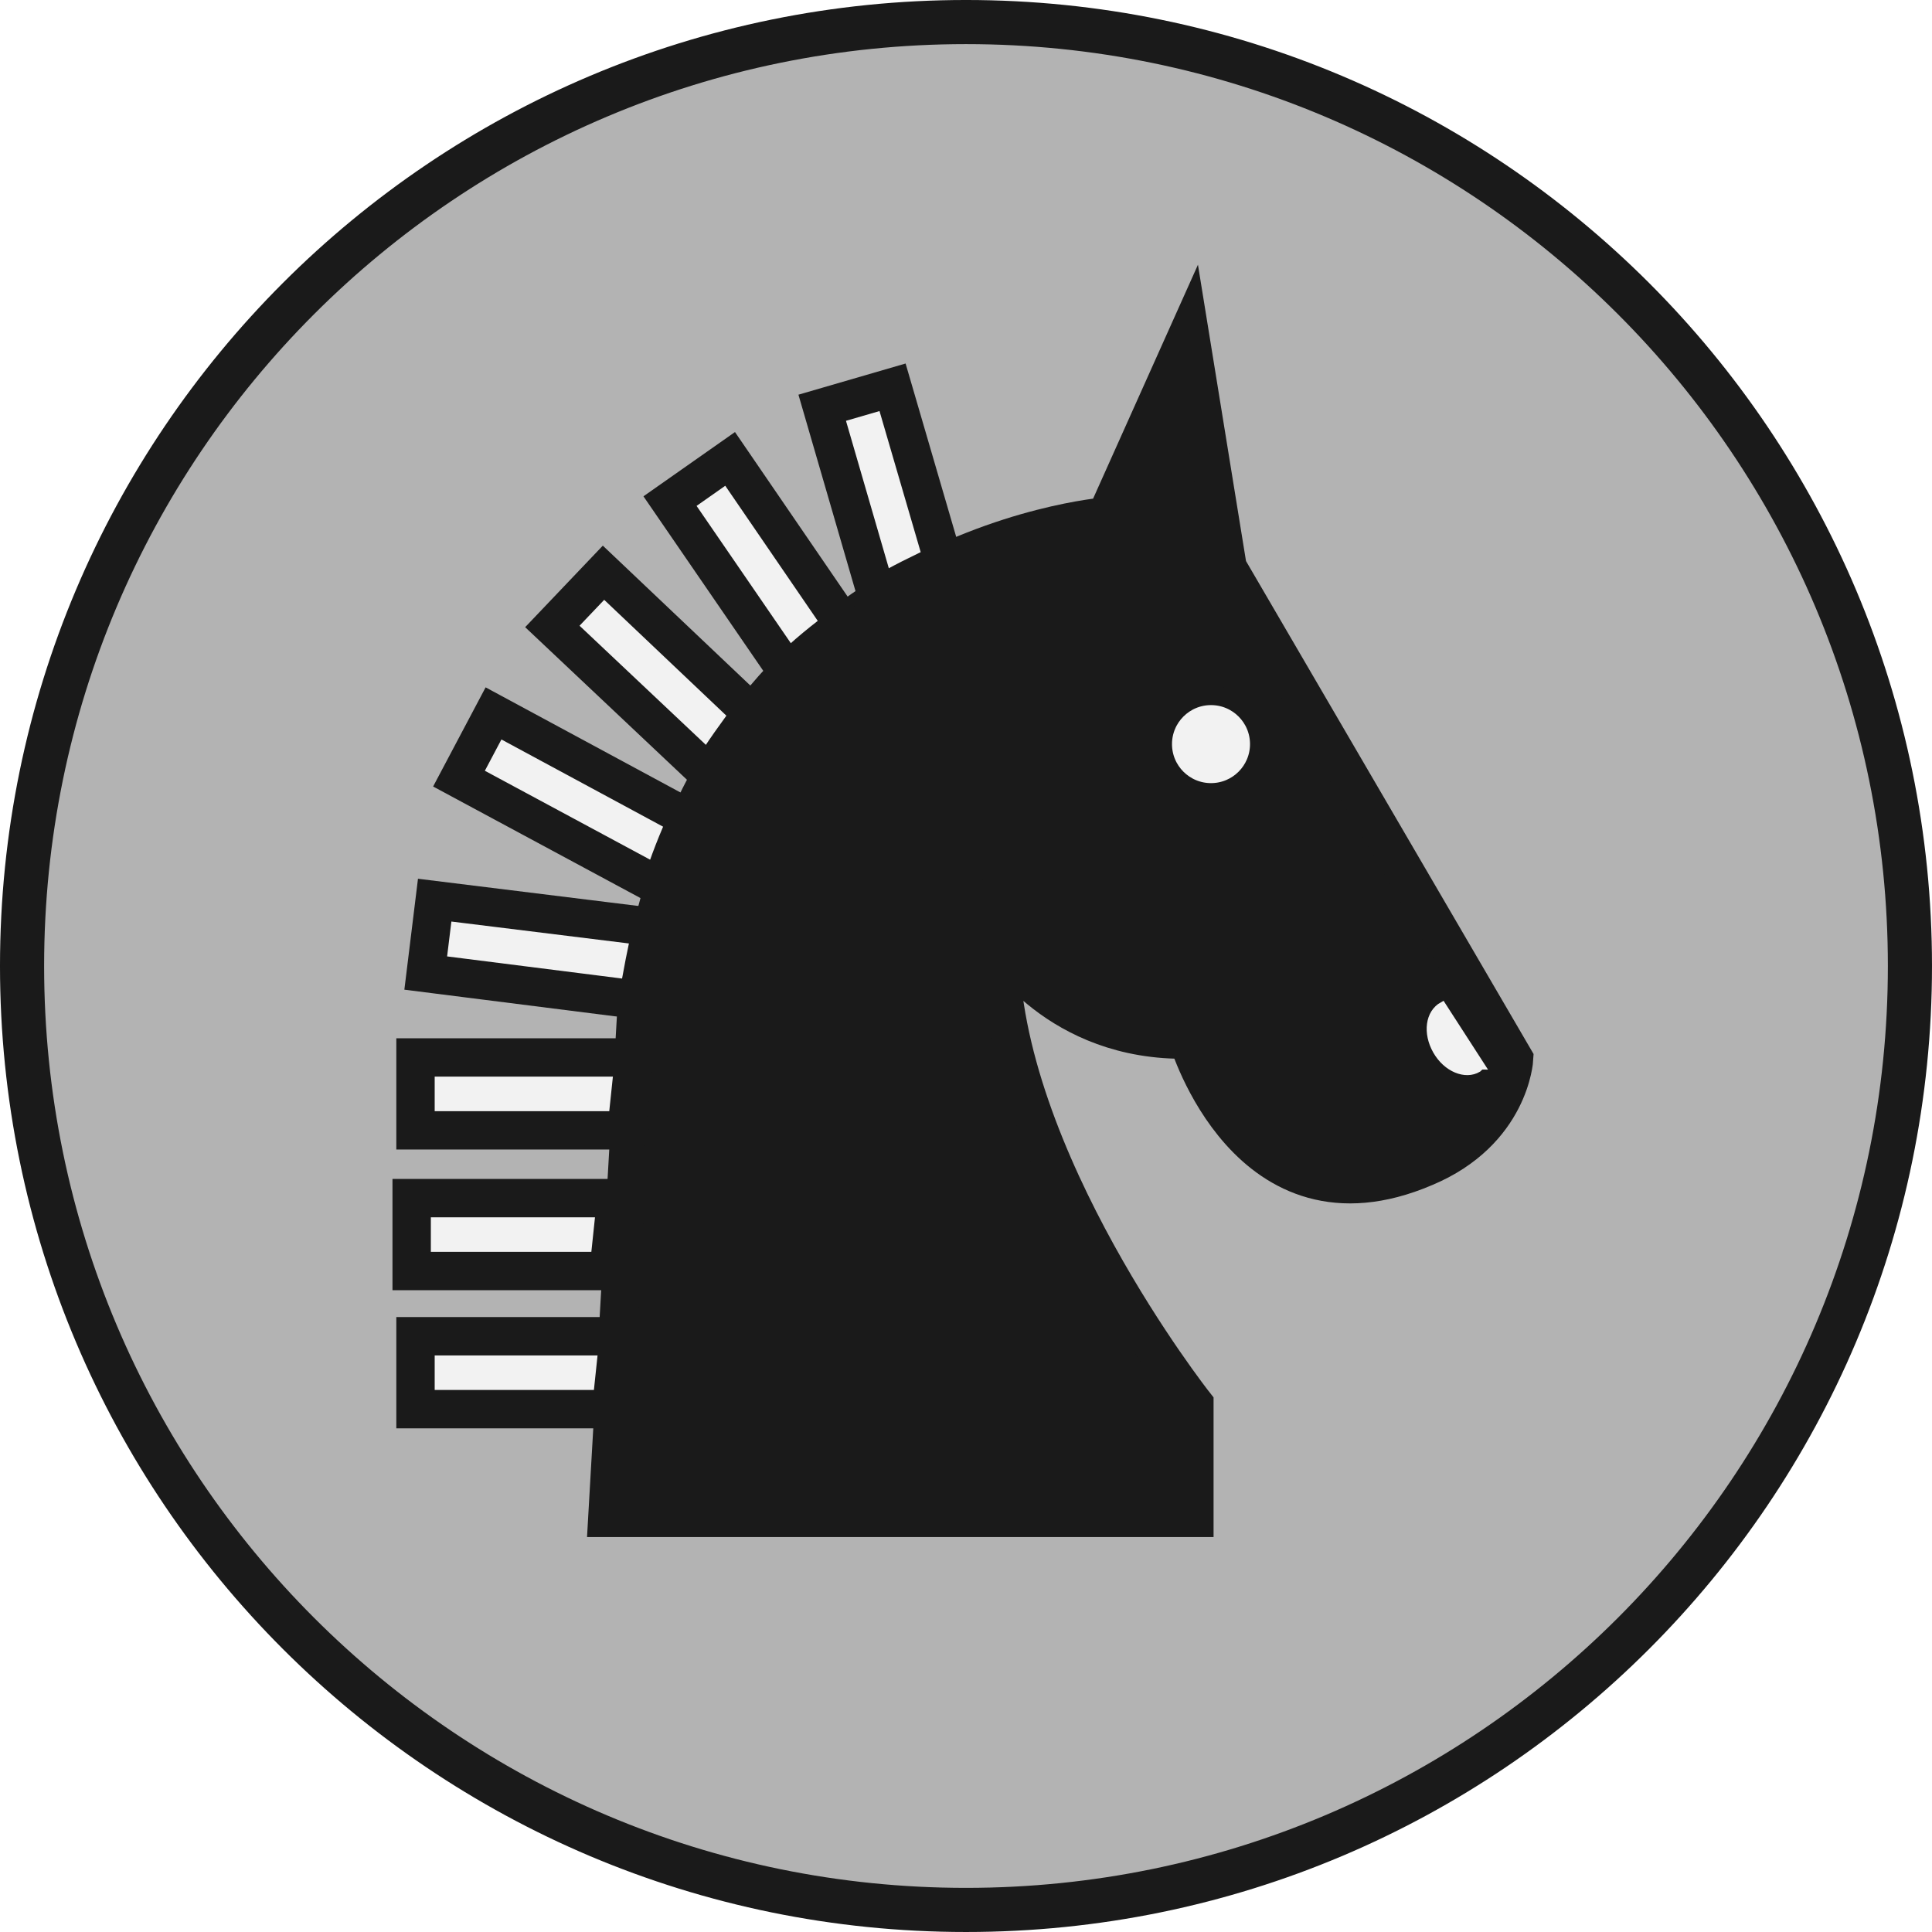
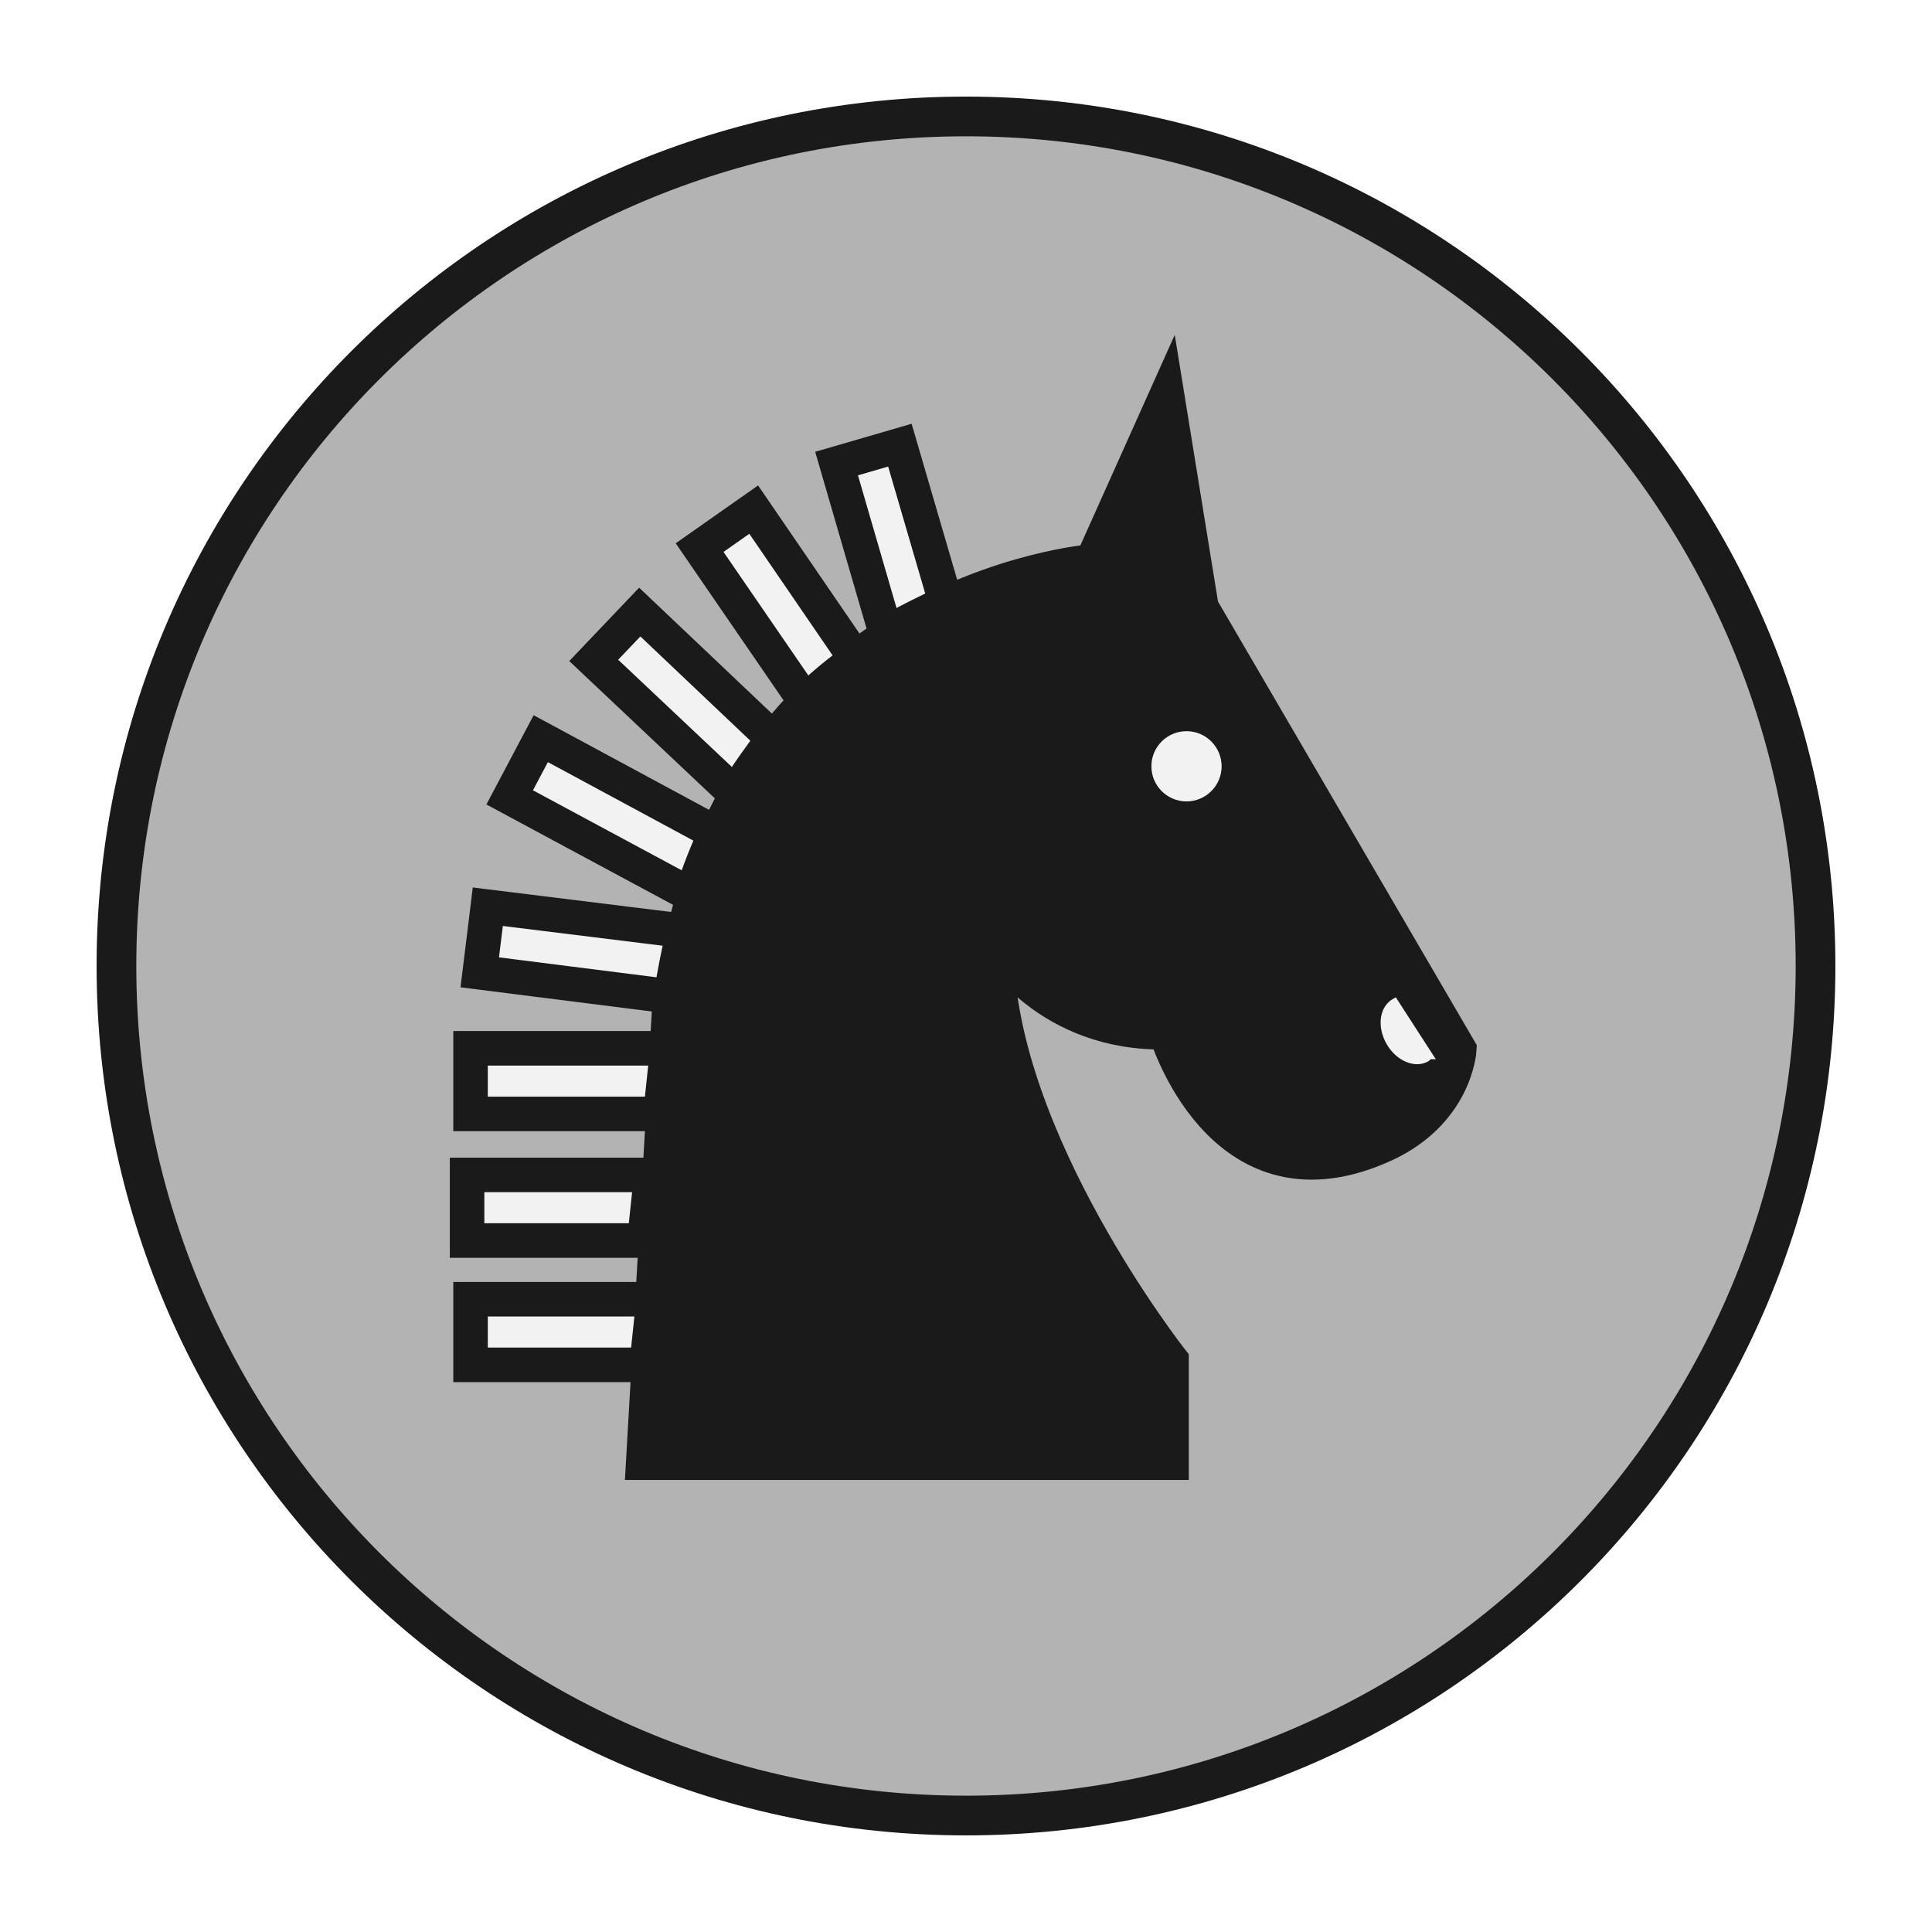
- <svg xmlns="http://www.w3.org/2000/svg" version="1.1" id="Ebene_1" x="0px" y="0px" viewBox="0 0 151.062 151.062" enable-background="new 0 0 590 595" xml:space="preserve" width="4.263cm" height="4.263cm">
+ <svg xmlns="http://www.w3.org/2000/svg" version="1.1" id="Ebene_1" x="0px" y="0px" viewBox="-8.392 -8.392 167.847 167.847" enable-background="new 0 0 590 595" xml:space="preserve" width="4.263cm" height="4.263cm">
  <defs id="defs221" />
  <g id="black_horse" transform="translate(-14.21833,-7.554419)">
    <circle r="73.806" cy="83.085" cx="89.749" id="circle4372" style="color:#000000;display:inline;overflow:visible;visibility:visible;opacity:1;fill:#b3b3b3;fill-opacity:1;fill-rule:nonzero;stroke:#1a1a1a;stroke-width:3.45;stroke-linecap:round;stroke-linejoin:miter;stroke-miterlimit:10;stroke-dasharray:none;stroke-dashoffset:0;stroke-opacity:1;marker:none;enable-background:accumulate" />
    <g transform="translate(-2.393792,-30.36404)" id="g75">
-       <path style="stroke:#1a1a1a;stroke-width:3;stroke-miterlimit:10;stroke-opacity:1;fill:#1a1a1a;fill-opacity:1" id="path77" d="m 112.6,82.3 -3,-18.5 -6.5,14.5 c 0,0 -32,2.5 -36.5,38 l -0.2,0.2 -2.3,40.1 45.9,0 0,-8.9 c 0,0 -15.2,-19.3 -15.2,-35.8 0,0 4.5,7.5 14.7,7.3 0,0 4.7,15.9 18.5,10 6.7,-2.8 7,-8.5 7,-8.5 L 112.6,82.3 Z" stroke-miterlimit="10" />
-       <path style="fill:#f2f2f2;stroke:#1a1a1a;stroke-width:3;stroke-miterlimit:10;fill-opacity:1;stroke-opacity:1" id="path79" d="m 86.4,68.2 -5.5,1.6 4.3,14.8 c 1.8,-1.1 3.5,-1.9 5.2,-2.7 l -4,-13.7 z" stroke-miterlimit="10" />
-       <path style="fill:#f2f2f2;stroke:#1a1a1a;stroke-width:3;stroke-miterlimit:10;fill-opacity:1;stroke-opacity:1" id="path81" d="m 73.7,73.8 -4.7,3.3 9.2,13.4 c 1.4,-1.4 2.9,-2.6 4.4,-3.7 l -8.9,-13 z" stroke-miterlimit="10" />
-       <path style="fill:#f2f2f2;stroke:#1a1a1a;stroke-width:3;stroke-miterlimit:10;fill-opacity:1;stroke-opacity:1" id="path83" d="m 63.8,82.7 -4,4.2 12.3,11.6 c 1,-1.7 2.2,-3.3 3.3,-4.8 l -11.6,-11 z" stroke-miterlimit="10" />
-       <path style="fill:#f2f2f2;stroke:#1a1a1a;stroke-width:3;stroke-miterlimit:10;fill-opacity:1;stroke-opacity:1" id="path85" d="m 55.2,93.7 -2.7,5.1 15.8,8.5 c 0.6,-1.9 1.3,-3.7 2.1,-5.4 L 55.2,93.7 Z" stroke-miterlimit="10" />
-       <path style="fill:#f2f2f2;stroke:#1a1a1a;stroke-width:3;stroke-miterlimit:10;fill-opacity:1;stroke-opacity:1" id="path87" d="m 50.6,108.3 -0.7,5.7 16.6,2.1 c 0.3,-2 0.7,-3.9 1.1,-5.7 l -17,-2.1 z" stroke-miterlimit="10" />
-       <polygon style="fill:#f2f2f2;stroke:#1a1a1a;stroke-width:3;stroke-miterlimit:10;fill-opacity:1;stroke-opacity:1" id="polygon89" points="66.2,120.6 49.1,120.6 49.1,126.3 65.6,126.3 " stroke-miterlimit="10" />
-       <polygon style="fill:#f2f2f2;stroke:#1a1a1a;stroke-width:3;stroke-miterlimit:10;fill-opacity:1;stroke-opacity:1" id="polygon91" points="64.8,131.6 48.8,131.6 48.8,137.3 64.2,137.3 " stroke-miterlimit="10" />
-       <polygon style="fill:#f2f2f2;stroke:#1a1a1a;stroke-width:3;stroke-miterlimit:10;fill-opacity:1;stroke-opacity:1" id="polygon93" points="65,142.4 49.1,142.4 49.1,148.1 64.4,148.1 " stroke-miterlimit="10" />
-       <path style="fill:#f2f2f2;stroke:#f2f2f2;stroke-width:0.5;stroke-miterlimit:10;fill-opacity:1;stroke-opacity:1" id="path95" d="m 129.4,116.5 c 0,0 0,0 0,0 -1.1,0.6 -1.3,2.2 -0.5,3.6 0.8,1.4 2.3,2 3.3,1.4 0.1,-0.1 0.2,-0.2 0.3,-0.2 l -3.1,-4.8 z" stroke-miterlimit="10" />
-       <circle style="fill:#f2f2f2;stroke:#1a1a1a;stroke-width:1.5;stroke-miterlimit:10;fill-opacity:1;stroke-opacity:1" id="circle97" r="3.8" cy="96.1" cx="111.3" stroke-miterlimit="10" />
+       <path style="fill:#1a1a1a;fill-opacity:1;stroke:#1a1a1a;stroke-width:3;stroke-miterlimit:10;stroke-opacity:1" id="path77" d="m 112.6,82.3 -3,-18.5 -6.5,14.5 c 0,0 -32,2.5 -36.5,38 l -0.2,0.2 -2.3,40.1 H 110 v -8.9 c 0,0 -15.2,-19.3 -15.2,-35.8 0,0 4.5,7.5 14.7,7.3 0,0 4.7,15.9 18.5,10 6.7,-2.8 7,-8.5 7,-8.5 z" stroke-miterlimit="10" />
+       <path style="fill:#f2f2f2;fill-opacity:1;stroke:#1a1a1a;stroke-width:3;stroke-miterlimit:10;stroke-opacity:1" id="path79" d="m 86.4,68.2 -5.5,1.6 4.3,14.8 c 1.8,-1.1 3.5,-1.9 5.2,-2.7 z" stroke-miterlimit="10" />
+       <path style="fill:#f2f2f2;fill-opacity:1;stroke:#1a1a1a;stroke-width:3;stroke-miterlimit:10;stroke-opacity:1" id="path81" d="m 73.7,73.8 -4.7,3.3 9.2,13.4 c 1.4,-1.4 2.9,-2.6 4.4,-3.7 z" stroke-miterlimit="10" />
+       <path style="fill:#f2f2f2;fill-opacity:1;stroke:#1a1a1a;stroke-width:3;stroke-miterlimit:10;stroke-opacity:1" id="path83" d="m 63.8,82.7 -4,4.2 12.3,11.6 c 1,-1.7 2.2,-3.3 3.3,-4.8 z" stroke-miterlimit="10" />
+       <path style="fill:#f2f2f2;fill-opacity:1;stroke:#1a1a1a;stroke-width:3;stroke-miterlimit:10;stroke-opacity:1" id="path85" d="m 55.2,93.7 -2.7,5.1 15.8,8.5 c 0.6,-1.9 1.3,-3.7 2.1,-5.4 z" stroke-miterlimit="10" />
+       <path style="fill:#f2f2f2;fill-opacity:1;stroke:#1a1a1a;stroke-width:3;stroke-miterlimit:10;stroke-opacity:1" id="path87" d="m 50.6,108.3 -0.7,5.7 16.6,2.1 c 0.3,-2 0.7,-3.9 1.1,-5.7 z" stroke-miterlimit="10" />
+       <polygon style="fill:#f2f2f2;fill-opacity:1;stroke:#1a1a1a;stroke-width:3;stroke-miterlimit:10;stroke-opacity:1" id="polygon89" points="65.6,126.3 66.2,120.6 49.1,120.6 49.1,126.3 " stroke-miterlimit="10" />
+       <polygon style="fill:#f2f2f2;fill-opacity:1;stroke:#1a1a1a;stroke-width:3;stroke-miterlimit:10;stroke-opacity:1" id="polygon91" points="64.2,137.3 64.8,131.6 48.8,131.6 48.8,137.3 " stroke-miterlimit="10" />
+       <polygon style="fill:#f2f2f2;fill-opacity:1;stroke:#1a1a1a;stroke-width:3;stroke-miterlimit:10;stroke-opacity:1" id="polygon93" points="64.4,148.1 65,142.4 49.1,142.4 49.1,148.1 " stroke-miterlimit="10" />
+       <path style="fill:#f2f2f2;fill-opacity:1;stroke:#f2f2f2;stroke-width:0.5;stroke-miterlimit:10;stroke-opacity:1" id="path95" d="m 129.4,116.5 c 0,0 0,0 0,0 -1.1,0.6 -1.3,2.2 -0.5,3.6 0.8,1.4 2.3,2 3.3,1.4 0.1,-0.1 0.2,-0.2 0.3,-0.2 z" stroke-miterlimit="10" />
+       <circle style="fill:#f2f2f2;fill-opacity:1;stroke:#1a1a1a;stroke-width:1.5;stroke-miterlimit:10;stroke-opacity:1" id="circle97" r="3.8" cy="96.1" cx="111.3" stroke-miterlimit="10" />
    </g>
  </g>
</svg>
